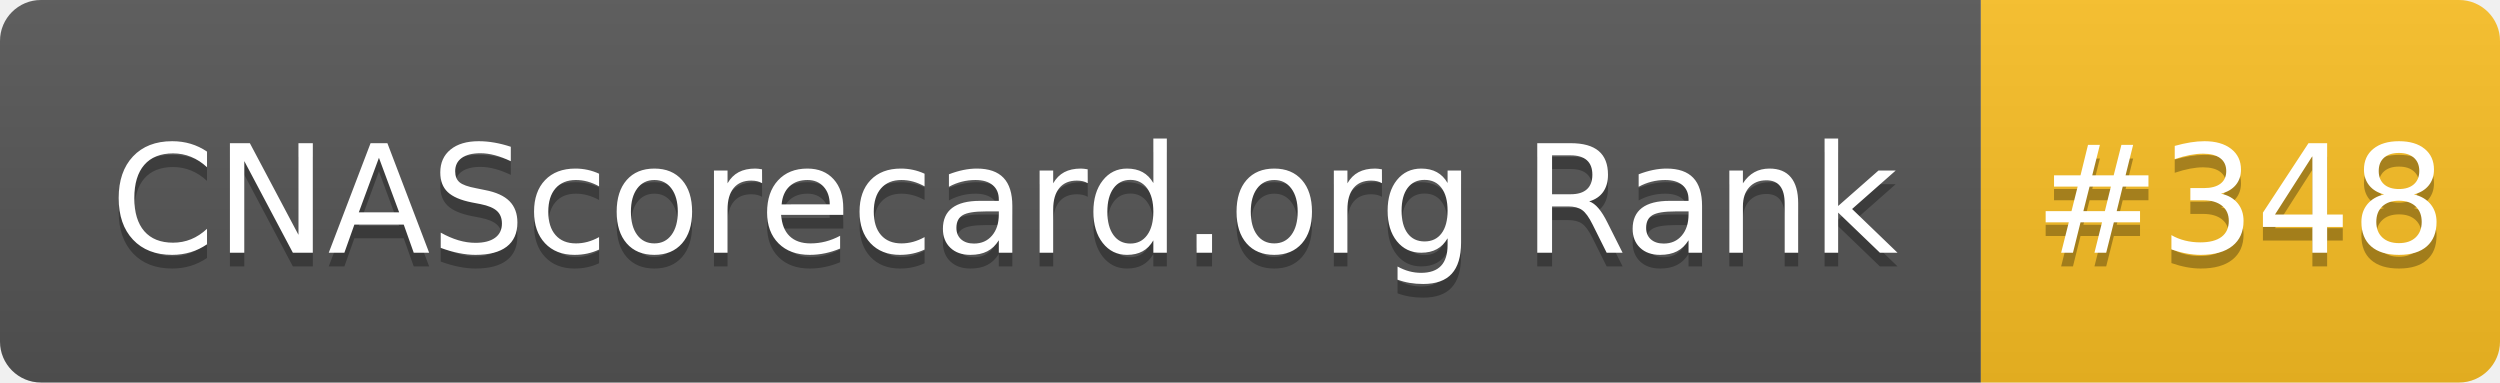
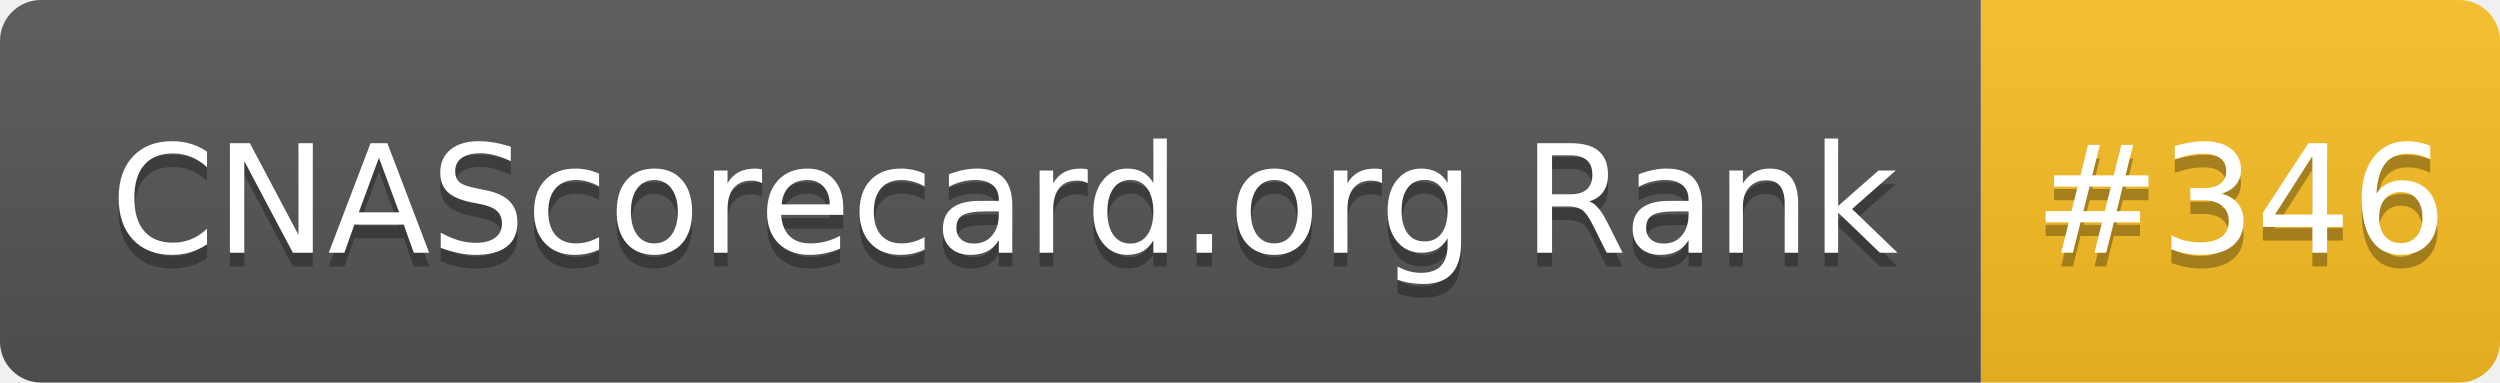
- <svg xmlns="http://www.w3.org/2000/svg" width="183" height="28" role="img" aria-label="CNAScorecard.org Rank: #348">
+ <svg xmlns="http://www.w3.org/2000/svg" width="183" height="28" role="img" aria-label="CNAScorecard.org Rank: #346">
  <linearGradient id="s" x2="0" y2="100%">
    <stop offset="0" stop-color="#bbb" stop-opacity=".1" />
    <stop offset="1" stop-opacity=".1" />
  </linearGradient>
  <clipPath id="r">
    <rect width="183" height="28" rx="3" fill="#fff" />
  </clipPath>
  <g clip-path="url(#r)">
    <rect width="145" height="28" fill="#555" />
    <rect x="145" width="38" height="28" fill="#FBBF24" />
    <rect width="183" height="28" fill="url(#s)" />
  </g>
  <g fill="#fff" text-anchor="middle" font-family="Verdana,Geneva,DejaVu Sans,sans-serif" text-rendering="geometricPrecision" font-size="110">
    <text aria-hidden="true" x="735" y="195" fill="#010101" fill-opacity=".3" transform="scale(.1)" textLength="1350">CNAScorecard.org Rank</text>
    <text x="735" y="185" transform="scale(.1)" fill="#fff" textLength="1350">CNAScorecard.org Rank</text>
-     <text aria-hidden="true" x="1640" y="195" fill="#010101" fill-opacity=".3" transform="scale(.1)" textLength="280">#348</text>
-     <text x="1640" y="185" transform="scale(.1)" fill="#fff" textLength="280">#348</text>
+     <text aria-hidden="true" x="1640" y="195" fill="#010101" fill-opacity=".3" transform="scale(.1)" textLength="280">#346</text>
+     <text x="1640" y="185" transform="scale(.1)" fill="#fff" textLength="280">#346</text>
  </g>
</svg>
